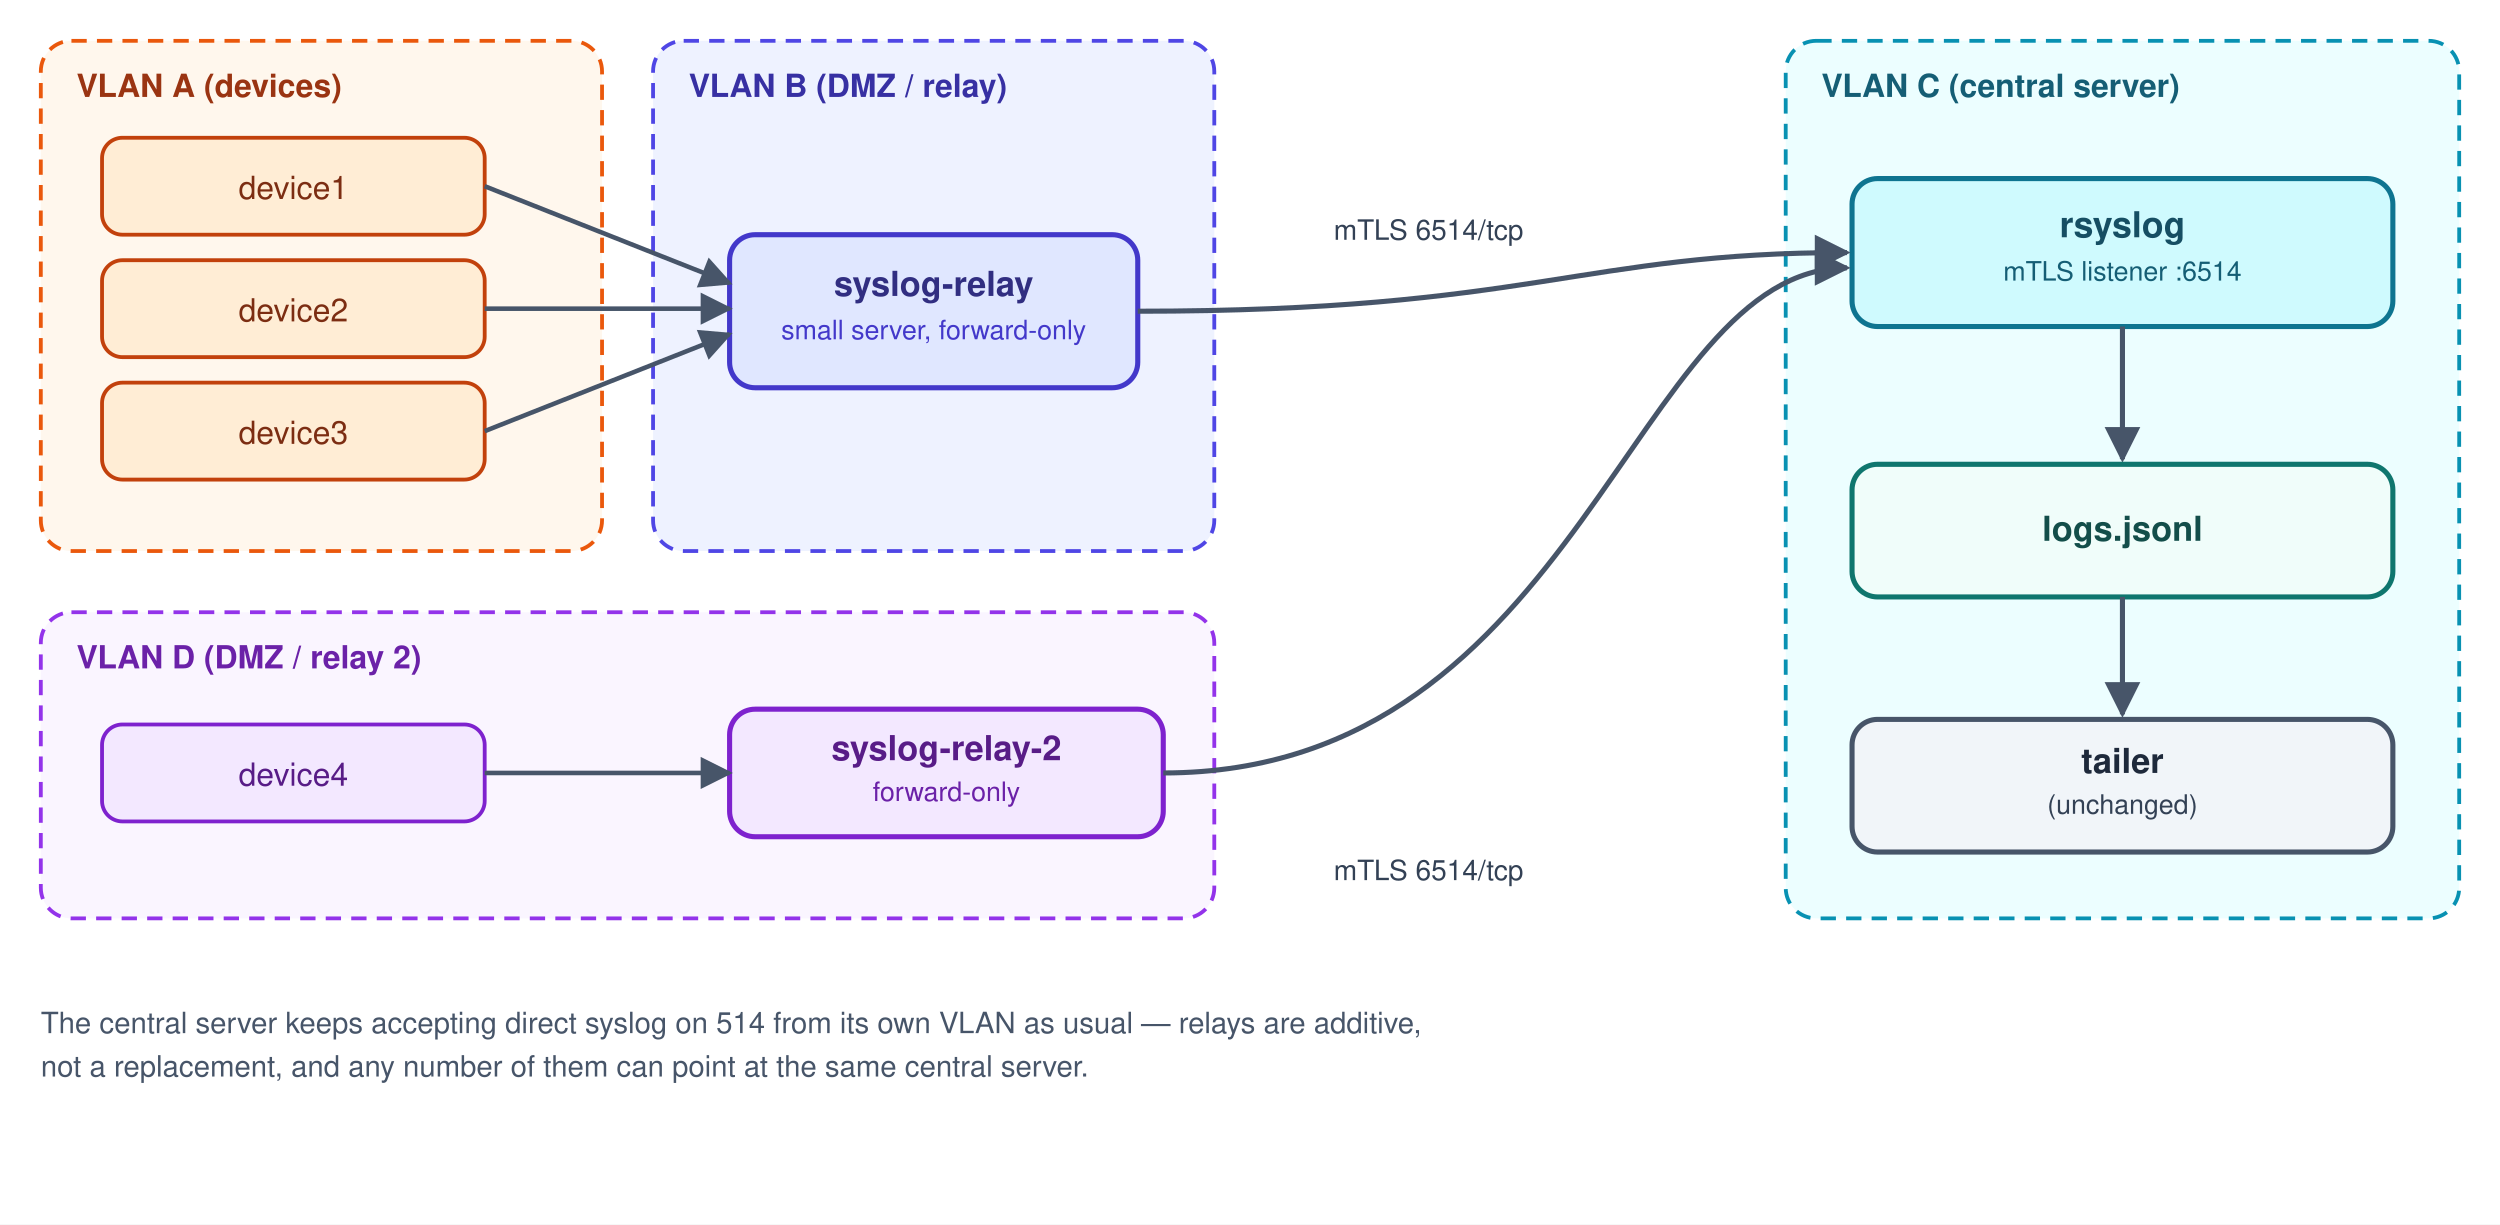
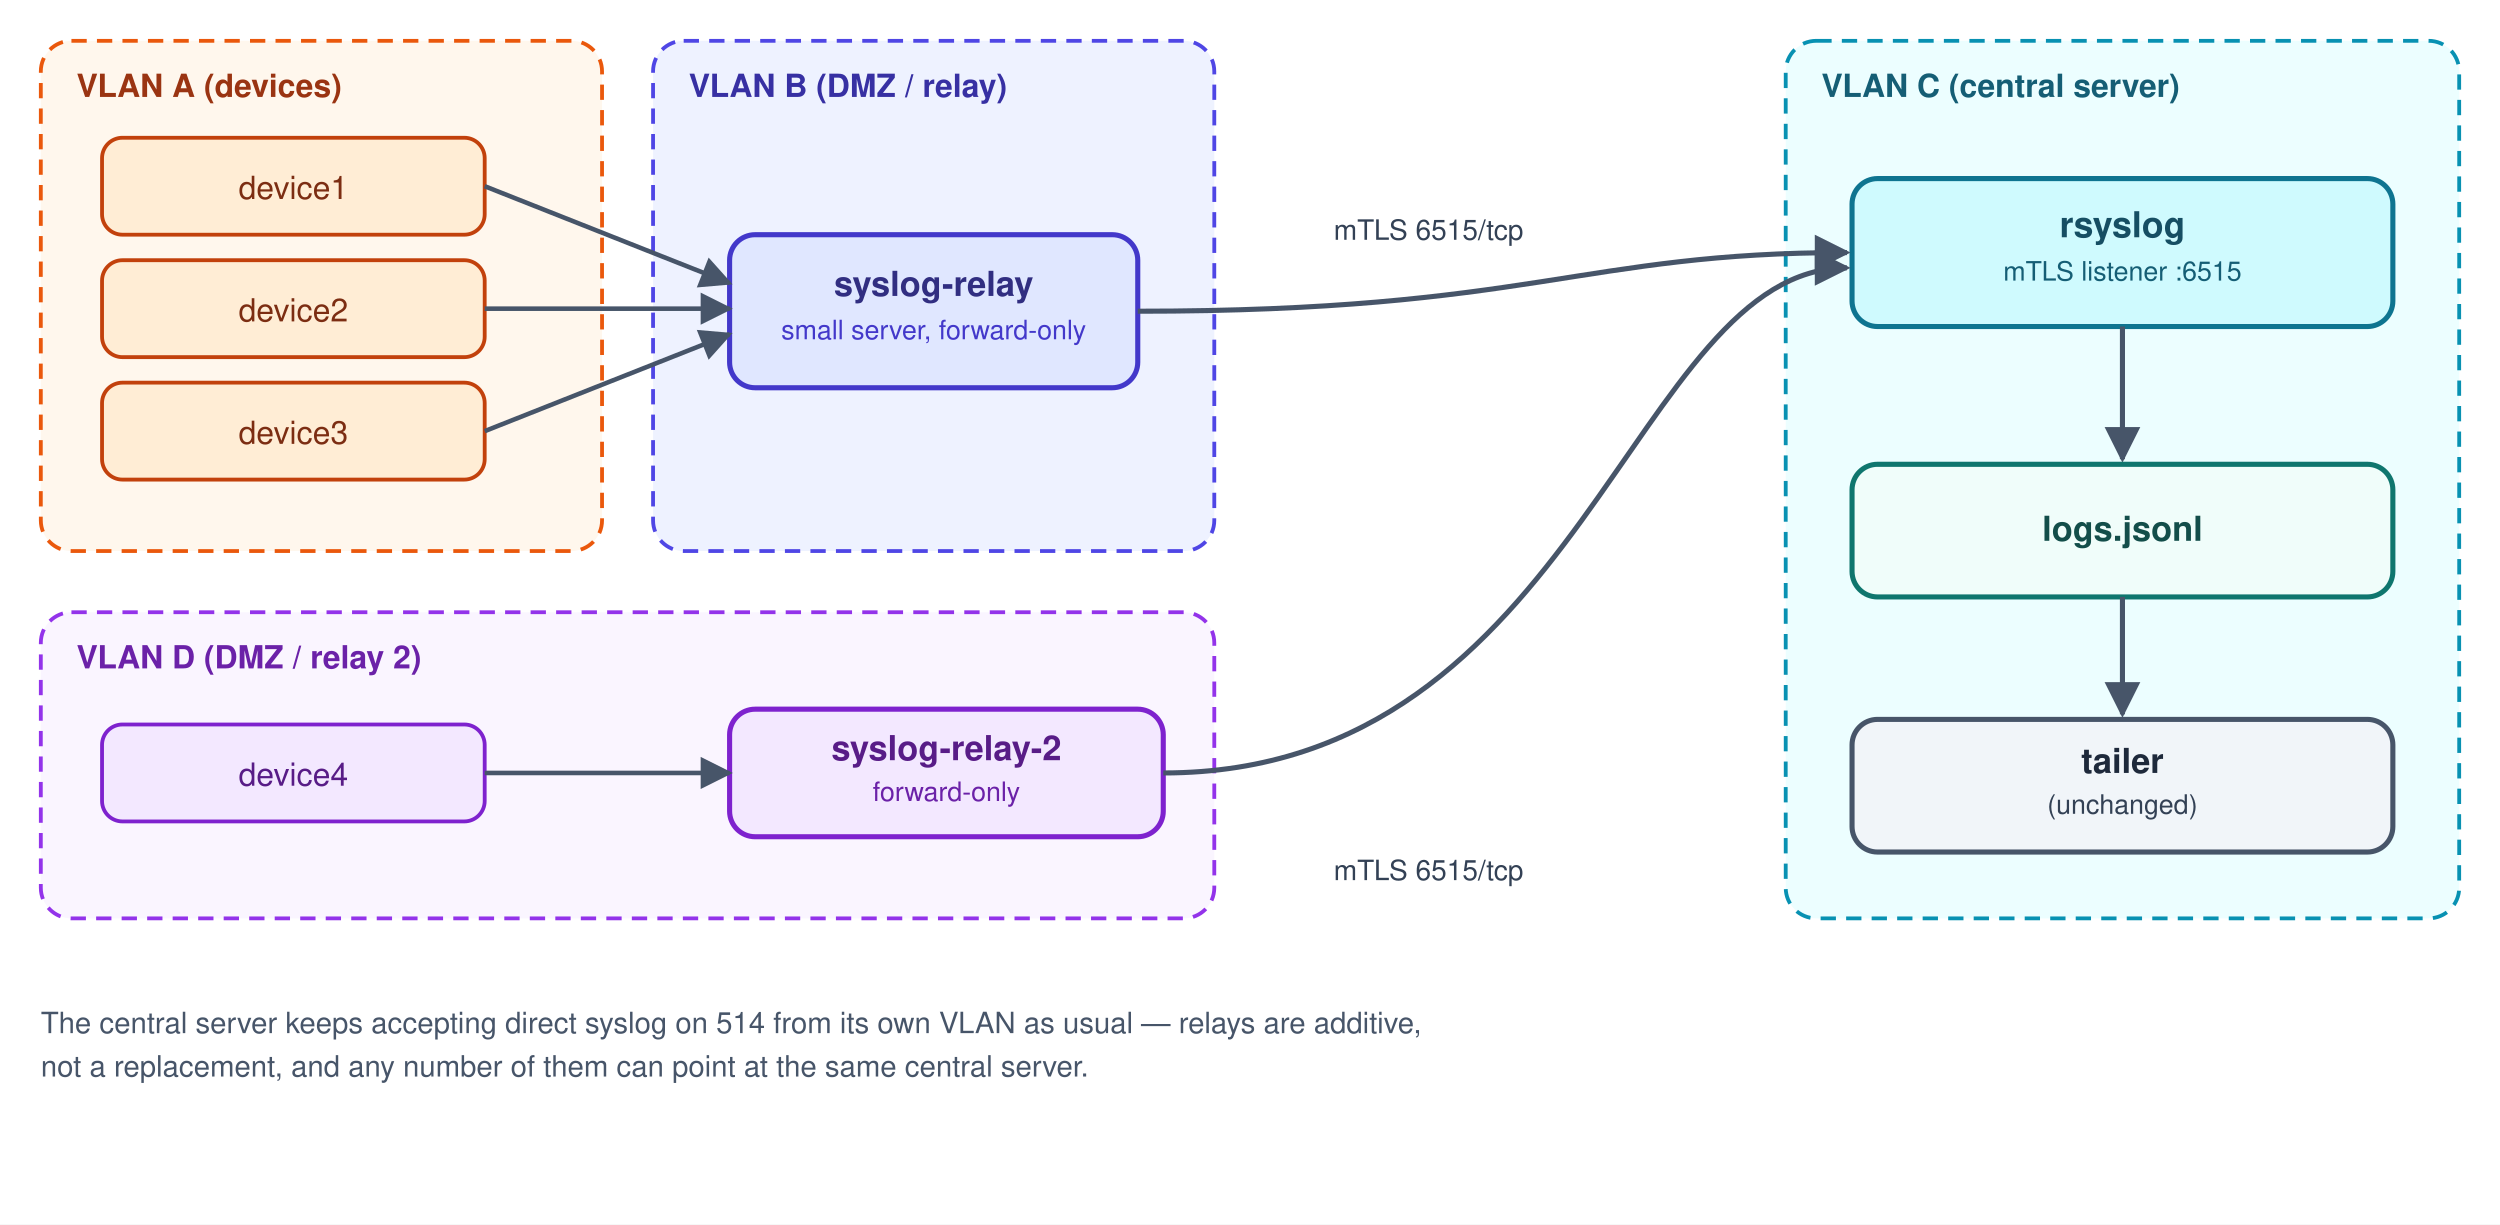
<svg xmlns="http://www.w3.org/2000/svg" viewBox="0 0 980 480" font-family="'Segoe UI', Helvetica, Arial, sans-serif">
  <defs>
    <marker id="arrow" viewBox="0 0 10 10" refX="9" refY="5" markerWidth="7" markerHeight="7" orient="auto-start-reverse">
      <path d="M0,0 L10,5 L0,10 z" fill="#475569" />
    </marker>
  </defs>
  <rect x="0" y="0" width="980" height="480" fill="#ffffff" />
  <rect x="16" y="16" width="220" height="200" rx="12" fill="#fff7ed" stroke="#ea580c" stroke-width="1.5" stroke-dasharray="6,4" />
  <text x="30" y="38" font-size="12.5" font-weight="600" fill="#9a3412">VLAN A (devices)</text>
  <rect x="40" y="54" width="150" height="38" rx="8" fill="#ffedd5" stroke="#c2410c" stroke-width="1.5" />
  <text x="115" y="78" text-anchor="middle" font-size="12.5" fill="#7c2d12">device1</text>
  <rect x="40" y="102" width="150" height="38" rx="8" fill="#ffedd5" stroke="#c2410c" stroke-width="1.5" />
  <text x="115" y="126" text-anchor="middle" font-size="12.5" fill="#7c2d12">device2</text>
  <rect x="40" y="150" width="150" height="38" rx="8" fill="#ffedd5" stroke="#c2410c" stroke-width="1.5" />
  <text x="115" y="174" text-anchor="middle" font-size="12.5" fill="#7c2d12">device3</text>
  <rect x="256" y="16" width="220" height="200" rx="12" fill="#eef2ff" stroke="#4f46e5" stroke-width="1.5" stroke-dasharray="6,4" />
  <text x="270" y="38" font-size="12.5" font-weight="600" fill="#3730a3">VLAN B (DMZ / relay)</text>
  <rect x="286" y="92" width="160" height="60" rx="10" fill="#e0e7ff" stroke="#4338ca" stroke-width="2" />
  <text x="366" y="116" text-anchor="middle" font-size="13.5" font-weight="600" fill="#312e81">syslog-relay</text>
  <text x="366" y="133" text-anchor="middle" font-size="10.5" fill="#4338ca">small server, forward-only</text>
  <path d="M190 73 L 286 111" stroke="#475569" stroke-width="1.8" fill="none" marker-end="url(#arrow)" />
  <path d="M190 121 L 286 121" stroke="#475569" stroke-width="1.8" fill="none" marker-end="url(#arrow)" />
  <path d="M190 169 L 286 131" stroke="#475569" stroke-width="1.8" fill="none" marker-end="url(#arrow)" />
  <rect x="16" y="240" width="460" height="120" rx="12" fill="#faf5ff" stroke="#9333ea" stroke-width="1.5" stroke-dasharray="6,4" />
  <text x="30" y="262" font-size="12.5" font-weight="600" fill="#6b21a8">VLAN D (DMZ / relay 2)</text>
  <rect x="40" y="284" width="150" height="38" rx="8" fill="#f3e8ff" stroke="#7e22ce" stroke-width="1.5" />
  <text x="115" y="308" text-anchor="middle" font-size="12.5" fill="#581c87">device4</text>
  <rect x="286" y="278" width="170" height="50" rx="10" fill="#f3e8ff" stroke="#7e22ce" stroke-width="2" />
  <text x="371" y="298" text-anchor="middle" font-size="13.5" font-weight="600" fill="#581c87">syslog-relay-2</text>
  <text x="371" y="314" text-anchor="middle" font-size="10.5" fill="#6b21a8">forward-only</text>
  <path d="M190 303 L 286 303" stroke="#475569" stroke-width="1.8" fill="none" marker-end="url(#arrow)" />
  <rect x="700" y="16" width="264" height="344" rx="12" fill="#ecfeff" stroke="#0891b2" stroke-width="1.5" stroke-dasharray="6,4" />
  <text x="714" y="38" font-size="12.5" font-weight="600" fill="#155e75">VLAN C (central server)</text>
  <rect x="726" y="70" width="212" height="58" rx="10" fill="#cffafe" stroke="#0e7490" stroke-width="2" />
  <text x="832" y="93" text-anchor="middle" font-size="14" font-weight="600" fill="#164e63">rsyslog</text>
-   <text x="832" y="110" text-anchor="middle" font-size="10.5" fill="#155e75">mTLS listener :6514</text>
+   <text x="832" y="110" text-anchor="middle" font-size="10.5" fill="#155e75">mTLS listener :6515</text>
  <line x1="832" y1="128" x2="832" y2="180" stroke="#475569" stroke-width="2" marker-end="url(#arrow)" />
  <rect x="726" y="182" width="212" height="52" rx="10" fill="#f0fdfa" stroke="#0f766e" stroke-width="2" />
  <text x="832" y="212" text-anchor="middle" font-size="13.5" font-weight="600" fill="#134e4a">logs.jsonl</text>
  <line x1="832" y1="234" x2="832" y2="280" stroke="#475569" stroke-width="2" marker-end="url(#arrow)" />
  <rect x="726" y="282" width="212" height="52" rx="10" fill="#f1f5f9" stroke="#475569" stroke-width="2" />
  <text x="832" y="303" text-anchor="middle" font-size="13.5" font-weight="600" fill="#1e293b">tailer</text>
  <text x="832" y="319" text-anchor="middle" font-size="10.5" fill="#334155">(unchanged)</text>
  <path d="M446 122 C 600 122, 620 99, 724 99" stroke="#475569" stroke-width="2" fill="none" marker-end="url(#arrow)" />
-   <text x="560" y="94" text-anchor="middle" font-size="11" fill="#334155">mTLS 6514/tcp</text>
+   <text x="560" y="94" text-anchor="middle" font-size="11" fill="#334155">mTLS 6515/tcp</text>
  <path d="M456 303 C 620 303, 640 105, 724 105" stroke="#475569" stroke-width="2" fill="none" marker-end="url(#arrow)" />
-   <text x="560" y="345" text-anchor="middle" font-size="11" fill="#334155">mTLS 6514/tcp</text>
+   <text x="560" y="345" text-anchor="middle" font-size="11" fill="#334155">mTLS 6515/tcp</text>
  <text x="16" y="405" font-size="11.5" fill="#475569">The central server keeps accepting direct syslog on 514 from its own VLAN as usual — relays are additive,</text>
  <text x="16" y="422" font-size="11.5" fill="#475569">not a replacement, and any number of them can point at the same central server.</text>
</svg>
